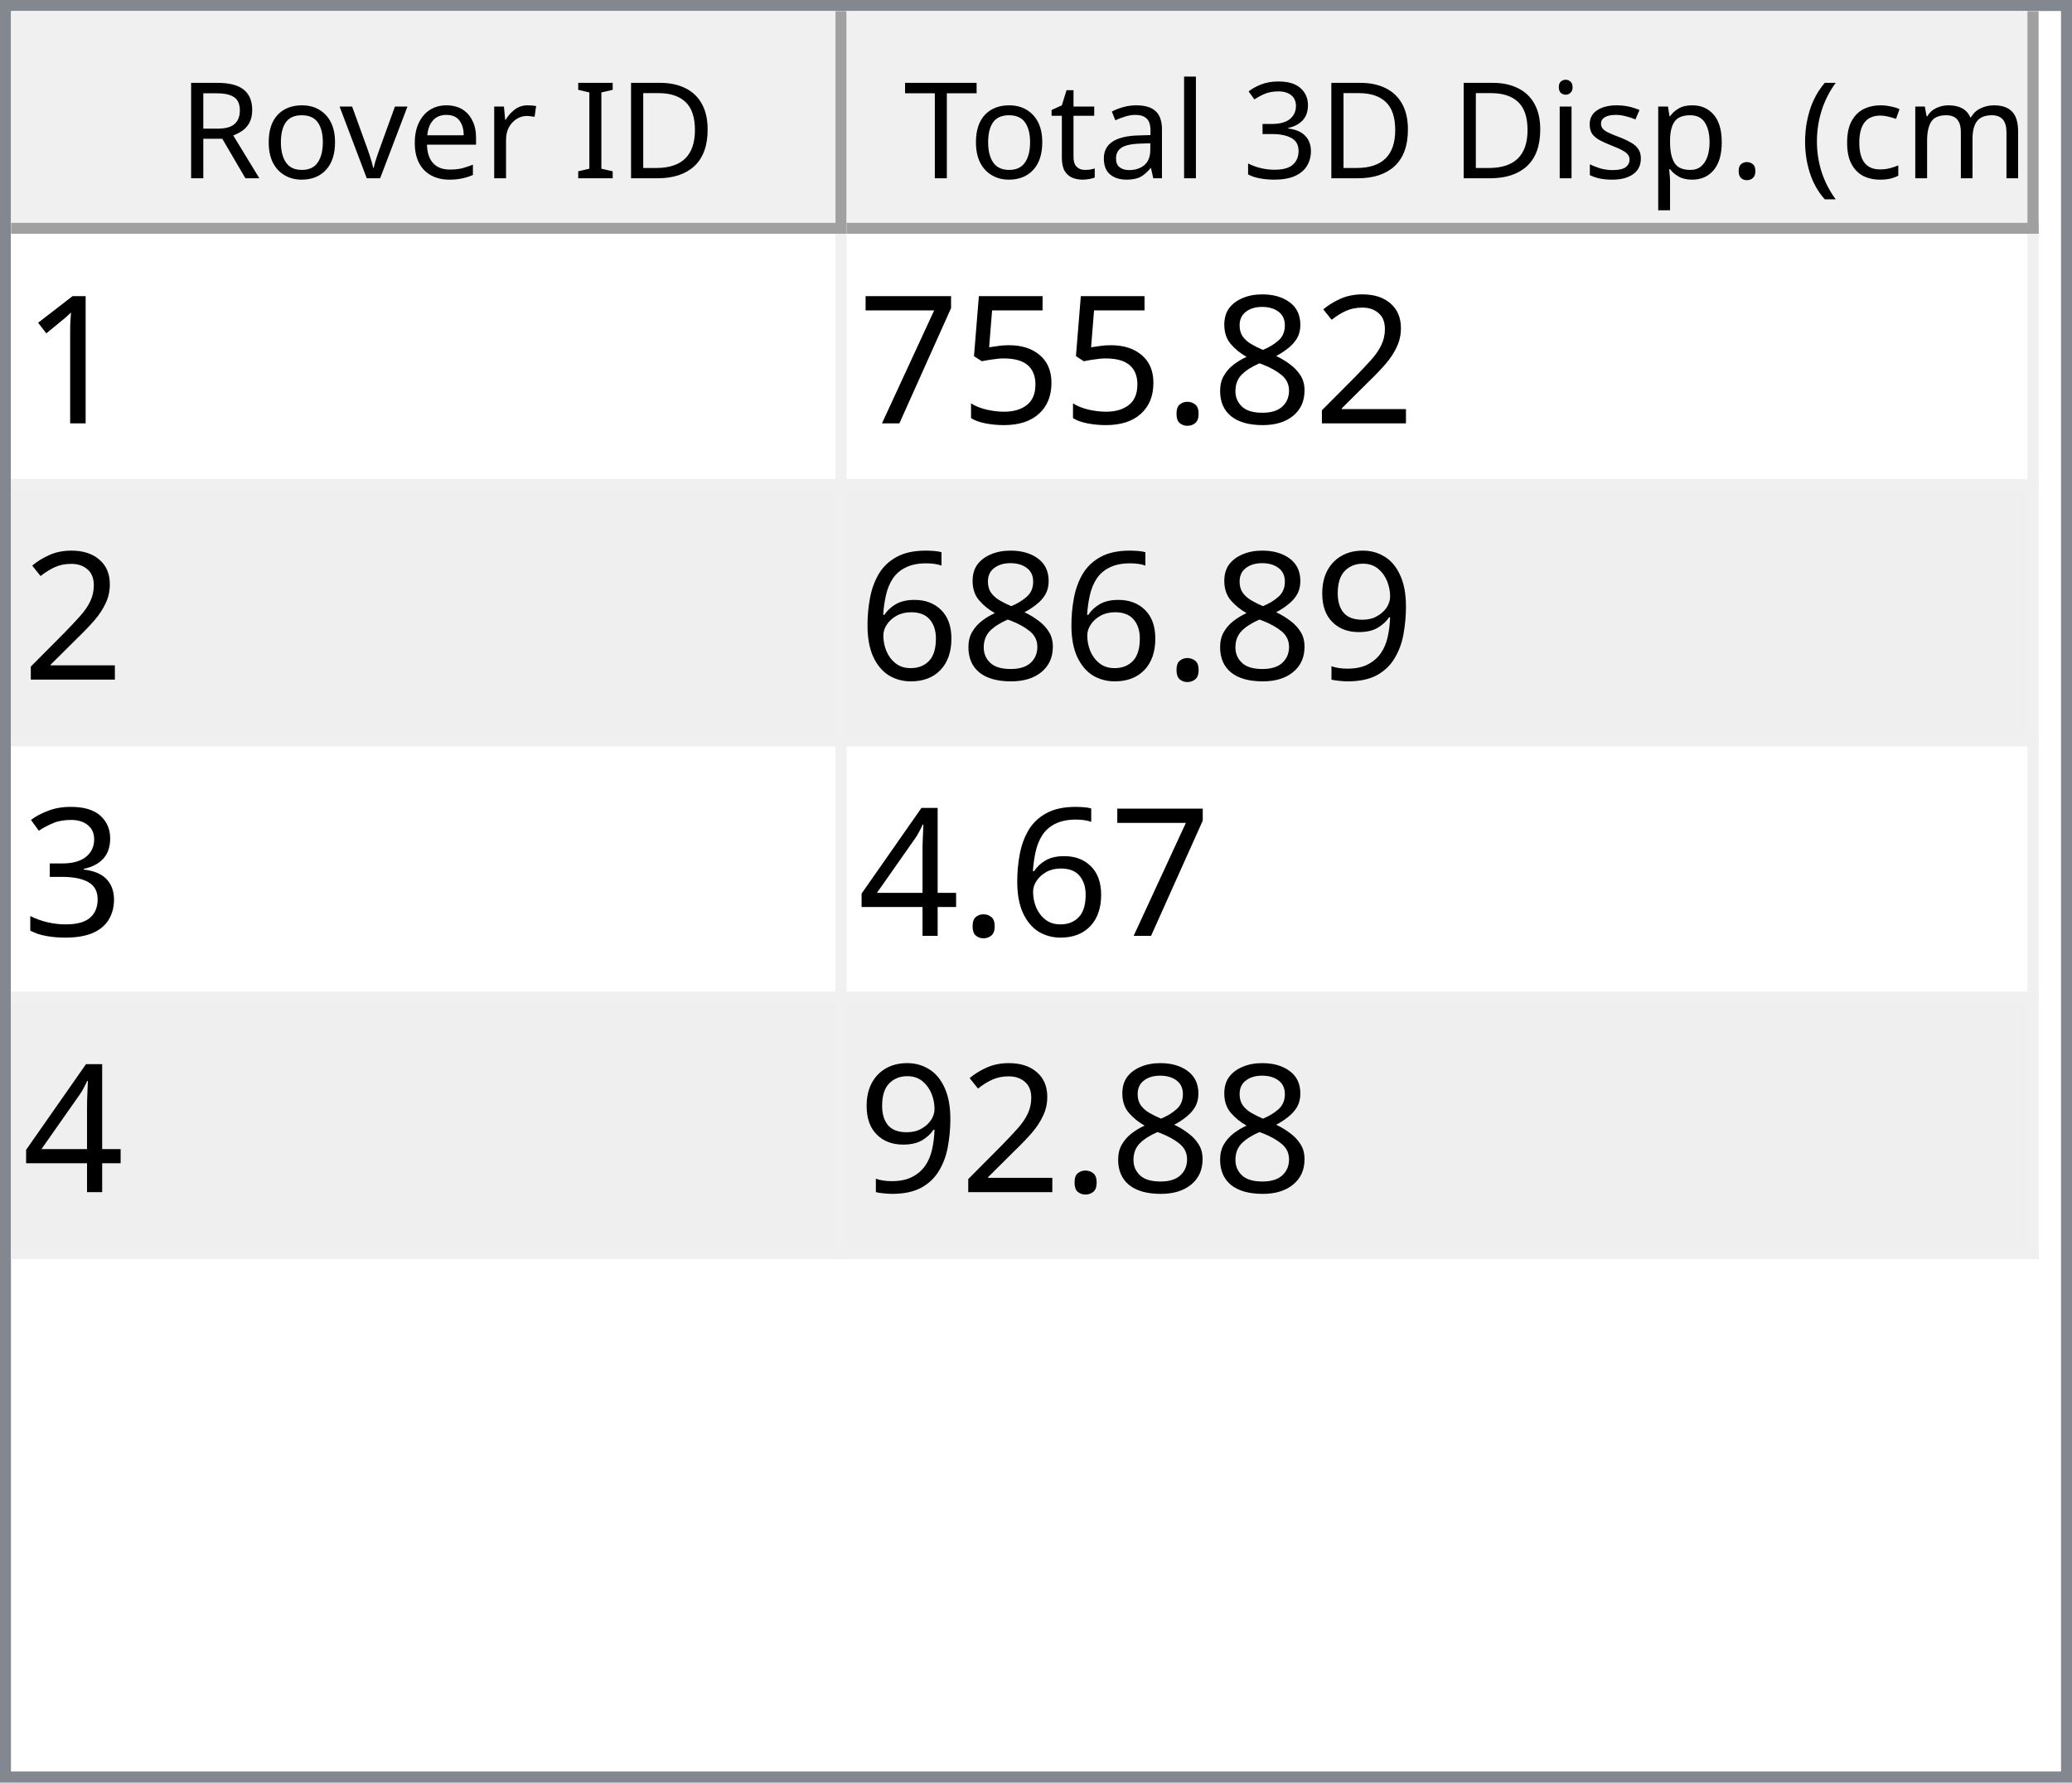
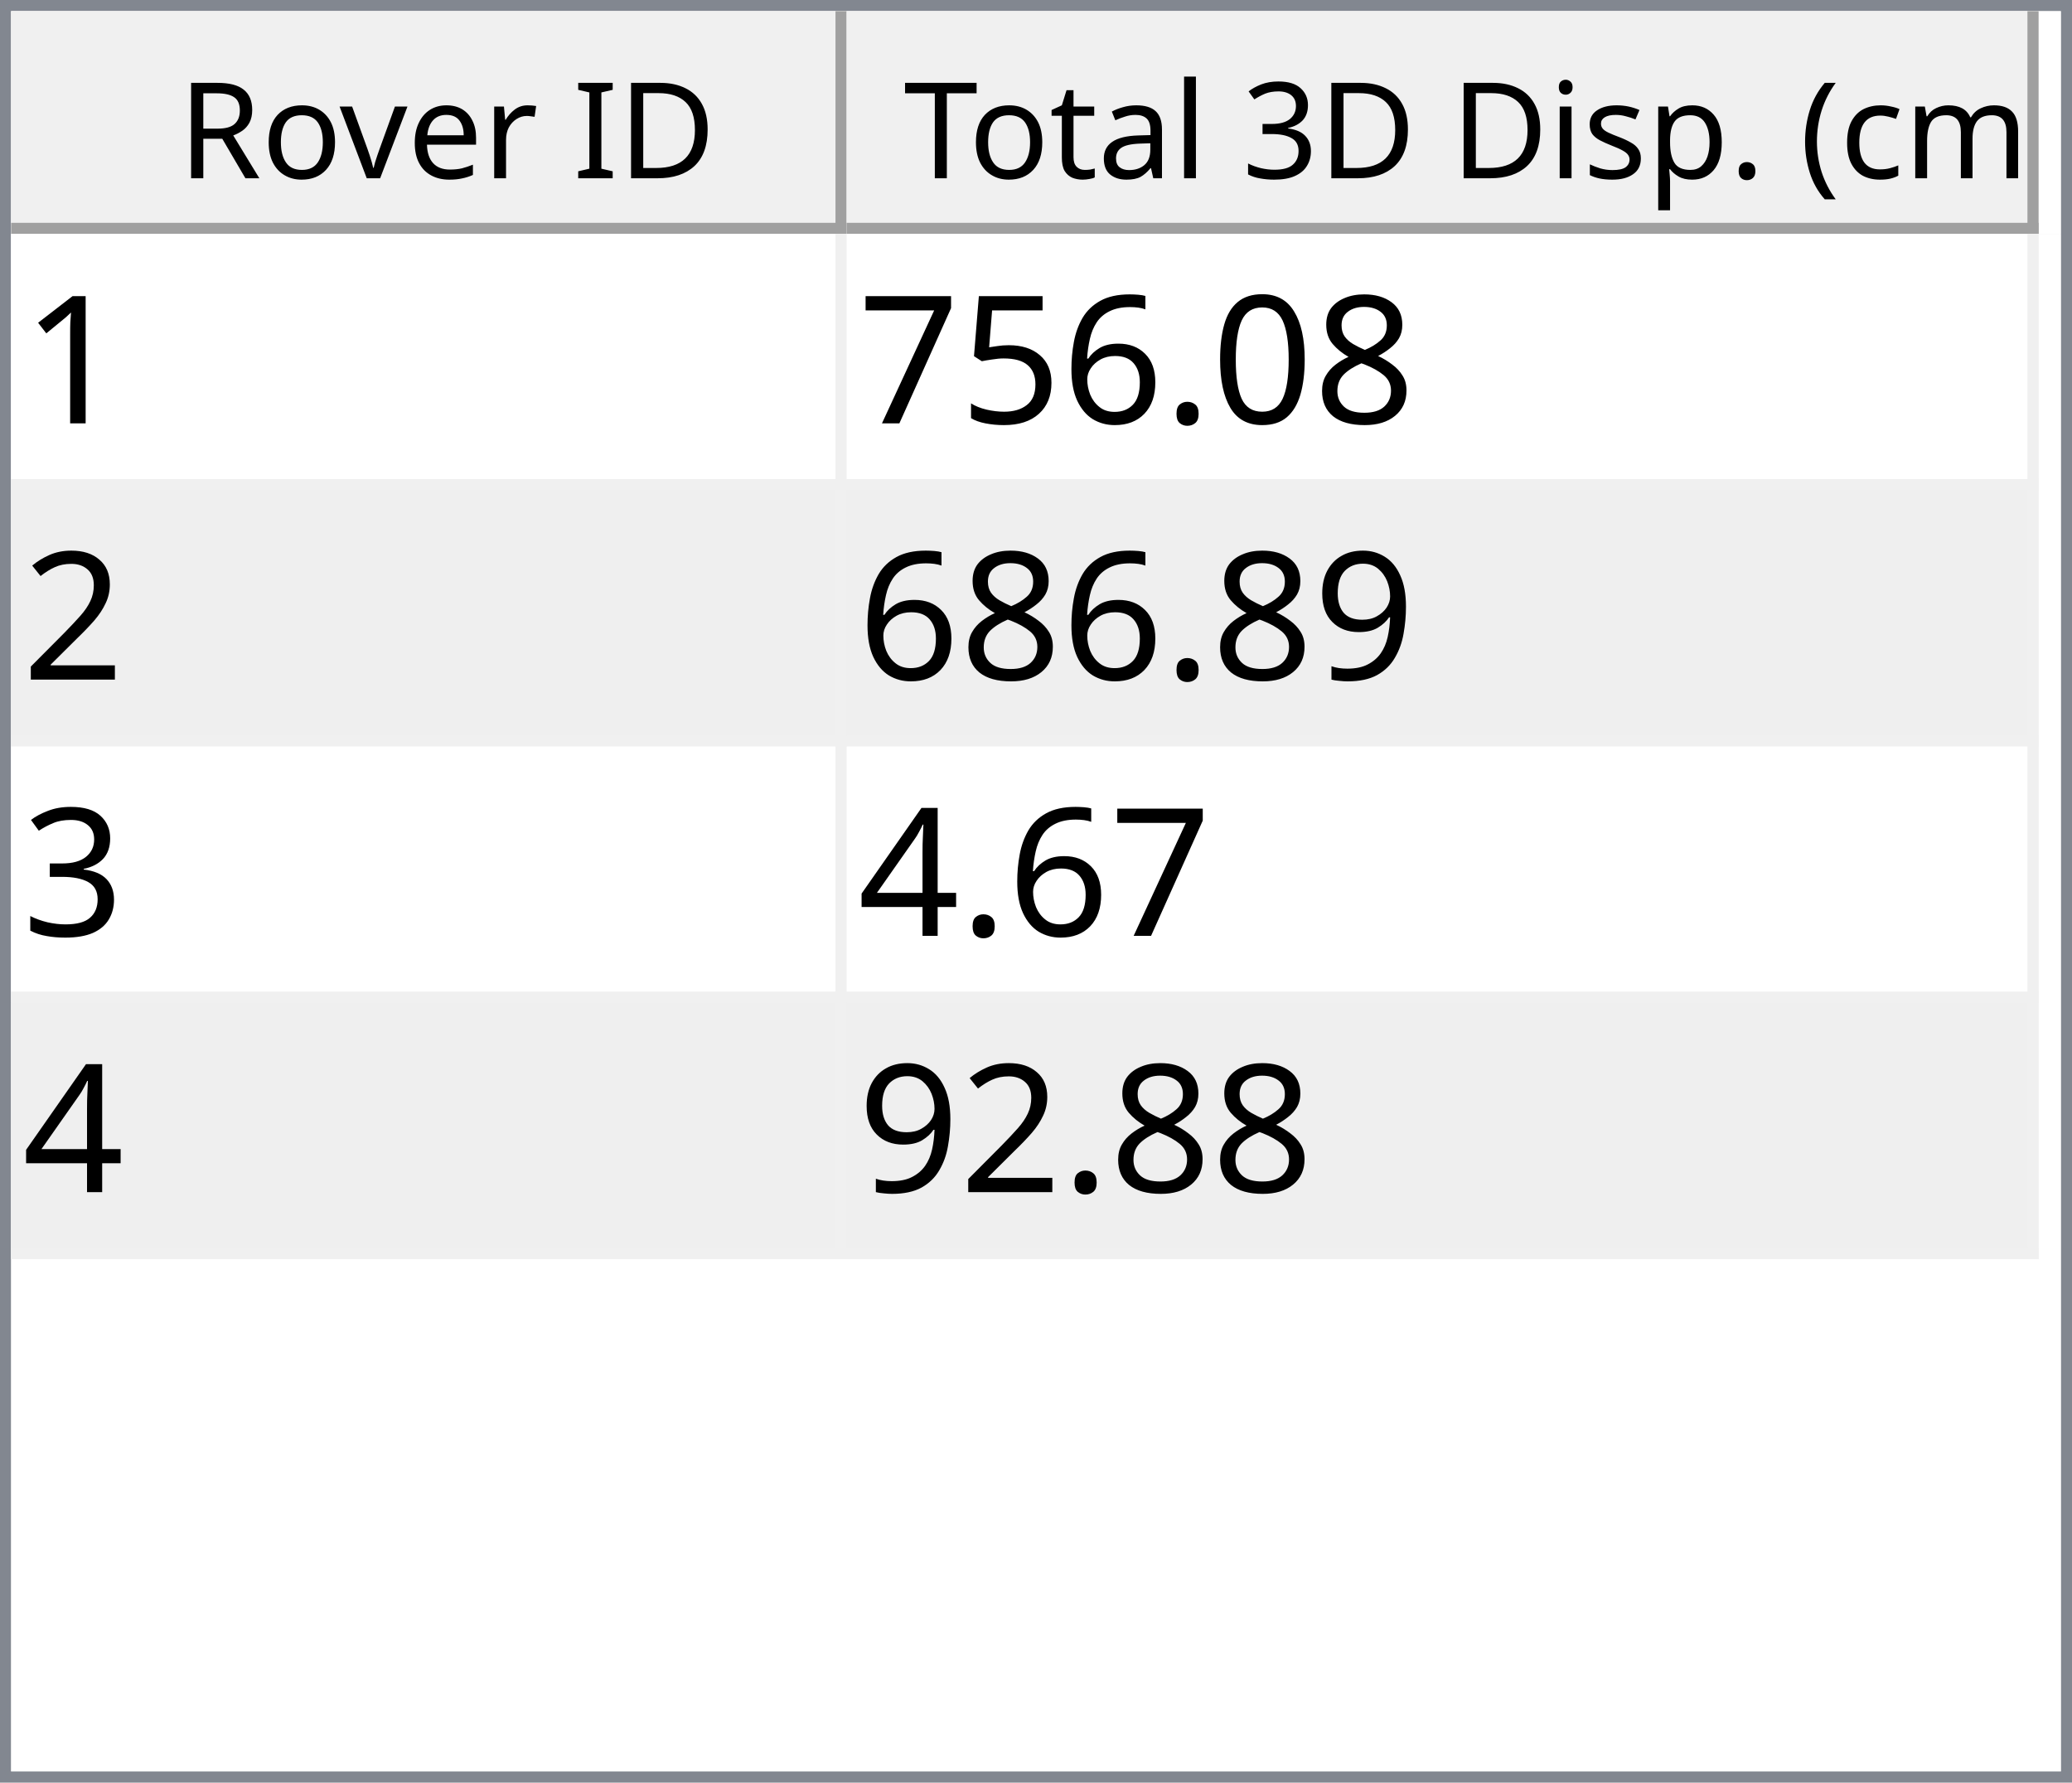
<svg xmlns="http://www.w3.org/2000/svg" style="fill-opacity:1; color-rendering:auto; color-interpolation:auto; text-rendering:auto; stroke:black; stroke-linecap:square; stroke-miterlimit:10; shape-rendering:auto; stroke-opacity:1; fill:black; stroke-dasharray:none; font-weight:normal; stroke-width:1; font-family:'Dialog'; font-style:normal; stroke-linejoin:miter; font-size:12px; stroke-dashoffset:0; image-rendering:auto;" width="186" height="160">
  <defs id="genericDefs" />
  <g>
    <defs id="defs1">
      <clipPath clipPathUnits="userSpaceOnUse" id="clipPath1">
        <path d="M0 0 L186 0 L186 160 L0 160 L0 0 Z" />
      </clipPath>
      <clipPath clipPathUnits="userSpaceOnUse" id="clipPath2">
        <path d="M0 0 L0 160 L186 160 L186 0 Z" />
      </clipPath>
      <clipPath clipPathUnits="userSpaceOnUse" id="clipPath3">
        <path d="M0 0 L0 20 L184 20 L184 0 Z" />
      </clipPath>
      <clipPath clipPathUnits="userSpaceOnUse" id="clipPath4">
        <path d="M0 0 L0 20 L75 20 L75 0 Z" />
      </clipPath>
      <clipPath clipPathUnits="userSpaceOnUse" id="clipPath5">
        <path d="M1 1 L1 19 L74 19 L74 1 Z" />
      </clipPath>
      <clipPath clipPathUnits="userSpaceOnUse" id="clipPath6">
        <path d="M0 0 L0 18 L73 18 L73 0 Z" />
      </clipPath>
      <clipPath clipPathUnits="userSpaceOnUse" id="clipPath7">
        <path d="M-0.5 -0.5 L-0.5 19.5 L74.5 19.5 L74.5 -0.5 Z" />
      </clipPath>
      <clipPath clipPathUnits="userSpaceOnUse" id="clipPath8">
        <path d="M0 0 L0 20 L107 20 L107 0 Z" />
      </clipPath>
      <clipPath clipPathUnits="userSpaceOnUse" id="clipPath9">
        <path d="M1 1 L1 19 L106 19 L106 1 Z" />
      </clipPath>
      <clipPath clipPathUnits="userSpaceOnUse" id="clipPath10">
        <path d="M0 0 L0 18 L105 18 L105 0 Z" />
      </clipPath>
      <clipPath clipPathUnits="userSpaceOnUse" id="clipPath11">
        <path d="M-0.5 -0.5 L-0.5 19.5 L106.5 19.5 L106.5 -0.5 Z" />
      </clipPath>
      <clipPath clipPathUnits="userSpaceOnUse" id="clipPath12">
        <path d="M0 0 L0 138 L184 138 L184 0 Z" />
      </clipPath>
      <clipPath clipPathUnits="userSpaceOnUse" id="clipPath13">
        <path d="M0 0 L0 92 L182 92 L182 0 Z" />
      </clipPath>
      <clipPath clipPathUnits="userSpaceOnUse" id="clipPath14">
        <path d="M-0.5 -0.5 L-0.5 91.5 L181.5 91.5 L181.5 -0.5 Z" />
      </clipPath>
      <clipPath clipPathUnits="userSpaceOnUse" id="clipPath15">
        <path d="M0 0 L0 22 L74 22 L74 0 Z" />
      </clipPath>
      <clipPath clipPathUnits="userSpaceOnUse" id="clipPath16">
        <path d="M0 0 L0 22 L106 22 L106 0 Z" />
      </clipPath>
      <font horiz-adv-x="64.551" id="font1">
        <font-face ascent="107.91" descent="25.098" units-per-em="100" style="font-style:normal; font-family:Segoe UI; font-weight:normal;" />
        <missing-glyph horiz-adv-x="64.551" d="M8.109 0 L8.109 68.266 L56.453 68.266 L56.453 0 L8.109 0 ZM15.328 7.234 L49.219 7.234 L49.219 61.031 L15.328 61.031 L15.328 7.234 Z" />
        <glyph unicode="D" horiz-adv-x="70.117" d="M9.188 0 L9.188 70.016 L28.516 70.016 Q65.531 70.016 65.531 35.891 Q65.531 19.672 55.25 9.836 Q44.969 0 27.734 0 L9.188 0 ZM17.391 62.594 L17.391 7.422 L27.828 7.422 Q41.609 7.422 49.273 14.797 Q56.938 22.172 56.938 35.688 Q56.938 62.594 28.328 62.594 L17.391 62.594 Z" />
        <glyph unicode="I" horiz-adv-x="26.611" d="M17.391 0 L9.188 0 L9.188 70.016 L17.391 70.016 L17.391 0 Z" />
        <glyph unicode=" " horiz-adv-x="27.393" d="" />
        <glyph unicode="r" horiz-adv-x="34.766" d="M34.188 41.891 Q32.078 43.5 28.125 43.5 Q23 43.5 19.555 38.672 Q16.109 33.844 16.109 25.484 L16.109 0 L8.109 0 L8.109 50 L16.109 50 L16.109 39.703 L16.312 39.703 Q18.016 44.969 21.531 47.922 Q25.047 50.875 29.391 50.875 Q32.516 50.875 34.188 50.203 L34.188 41.891 Z" />
        <glyph unicode="e" horiz-adv-x="52.295" d="M48.297 23 L12.984 23 Q13.188 14.656 17.484 10.109 Q21.781 5.562 29.297 5.562 Q37.75 5.562 44.828 11.141 L44.828 3.609 Q38.234 -1.172 27.391 -1.172 Q16.797 -1.172 10.742 5.641 Q4.688 12.453 4.688 24.812 Q4.688 36.469 11.305 43.82 Q17.922 51.172 27.734 51.172 Q37.547 51.172 42.922 44.828 Q48.297 38.484 48.297 27.203 L48.297 23 ZM40.094 29.781 Q40.047 36.719 36.75 40.578 Q33.453 44.438 27.594 44.438 Q21.922 44.438 17.969 40.383 Q14.016 36.328 13.094 29.781 L40.094 29.781 Z" />
        <glyph unicode="v" horiz-adv-x="47.9" d="M47.406 50 L27.484 0 L19.625 0 L0.688 50 L9.469 50 L22.172 13.672 Q23.578 9.672 23.922 6.688 L24.125 6.688 Q24.609 10.453 25.688 13.484 L38.969 50 L47.406 50 Z" />
        <glyph unicode="o" horiz-adv-x="58.594" d="M29 -1.172 Q17.922 -1.172 11.305 5.836 Q4.688 12.844 4.688 24.422 Q4.688 37.016 11.57 44.094 Q18.453 51.172 30.172 51.172 Q41.359 51.172 47.633 44.289 Q53.906 37.406 53.906 25.203 Q53.906 13.234 47.141 6.031 Q40.375 -1.172 29 -1.172 ZM29.594 44.438 Q21.875 44.438 17.383 39.188 Q12.891 33.938 12.891 24.703 Q12.891 15.828 17.43 10.695 Q21.969 5.562 29.594 5.562 Q37.359 5.562 41.531 10.594 Q45.703 15.625 45.703 24.906 Q45.703 34.281 41.531 39.359 Q37.359 44.438 29.594 44.438 Z" />
        <glyph unicode="R" horiz-adv-x="59.814" d="M59.375 0 L49.609 0 L37.891 19.625 Q36.281 22.359 34.766 24.289 Q33.25 26.219 31.664 27.438 Q30.078 28.656 28.25 29.219 Q26.422 29.781 24.125 29.781 L17.391 29.781 L17.391 0 L9.188 0 L9.188 70.016 L30.078 70.016 Q34.672 70.016 38.555 68.867 Q42.438 67.719 45.289 65.375 Q48.141 63.031 49.758 59.547 Q51.375 56.062 51.375 51.375 Q51.375 47.703 50.273 44.656 Q49.172 41.609 47.148 39.211 Q45.125 36.812 42.266 35.133 Q39.406 33.453 35.844 32.516 L35.844 32.328 Q37.594 31.547 38.891 30.547 Q40.188 29.547 41.359 28.18 Q42.531 26.812 43.68 25.078 Q44.828 23.344 46.234 21.047 L59.375 0 ZM17.391 62.594 L17.391 37.203 L28.516 37.203 Q31.594 37.203 34.203 38.133 Q36.812 39.062 38.719 40.797 Q40.625 42.531 41.703 45.047 Q42.781 47.562 42.781 50.688 Q42.781 56.297 39.141 59.445 Q35.5 62.594 28.609 62.594 L17.391 62.594 Z" />
        <glyph unicode=")" horiz-adv-x="30.176" d="M8.297 -15.922 L1.172 -15.922 Q16.406 2.344 16.406 26.812 Q16.406 51.469 1.078 70.016 L8.297 70.016 Q23.531 52.156 23.531 26.703 Q23.531 1.375 8.297 -15.922 Z" />
        <glyph unicode="m" horiz-adv-x="86.133" d="M79.109 0 L71.094 0 L71.094 28.719 Q71.094 37.016 68.531 40.727 Q65.969 44.438 59.906 44.438 Q54.781 44.438 51.195 39.75 Q47.609 35.062 47.609 28.516 L47.609 0 L39.594 0 L39.594 29.688 Q39.594 44.438 28.219 44.438 Q22.953 44.438 19.531 40.016 Q16.109 35.594 16.109 28.516 L16.109 0 L8.109 0 L8.109 50 L16.109 50 L16.109 42.094 L16.312 42.094 Q21.625 51.172 31.844 51.172 Q36.969 51.172 40.773 48.312 Q44.578 45.453 46 40.828 Q51.562 51.172 62.594 51.172 Q79.109 51.172 79.109 30.812 L79.109 0 Z" />
        <glyph unicode="c" horiz-adv-x="46.191" d="M42.188 2.297 Q36.422 -1.172 28.516 -1.172 Q17.828 -1.172 11.258 5.789 Q4.688 12.75 4.688 23.828 Q4.688 36.188 11.766 43.68 Q18.844 51.172 30.672 51.172 Q37.25 51.172 42.281 48.734 L42.281 40.531 Q36.719 44.438 30.375 44.438 Q22.703 44.438 17.797 38.945 Q12.891 33.453 12.891 24.516 Q12.891 15.719 17.508 10.641 Q22.125 5.562 29.891 5.562 Q36.422 5.562 42.188 9.906 L42.188 2.297 Z" />
        <glyph unicode="(" horiz-adv-x="30.176" d="M29.109 -15.922 L21.969 -15.922 Q6.844 1.375 6.844 26.703 Q6.844 52.156 21.969 70.016 L29.203 70.016 Q13.875 51.469 13.875 26.812 Q13.875 2.344 29.109 -15.922 Z" />
        <glyph unicode="." horiz-adv-x="21.68" d="M10.891 -1.078 Q8.641 -1.078 7.055 0.539 Q5.469 2.156 5.469 4.391 Q5.469 6.641 7.055 8.273 Q8.641 9.906 10.891 9.906 Q13.188 9.906 14.797 8.273 Q16.406 6.641 16.406 4.391 Q16.406 2.156 14.797 0.539 Q13.188 -1.078 10.891 -1.078 Z" />
        <glyph unicode="p" horiz-adv-x="58.789" d="M16.312 7.234 L16.109 7.234 L16.109 -23 L8.109 -23 L8.109 50 L16.109 50 L16.109 41.219 L16.312 41.219 Q22.219 51.172 33.594 51.172 Q43.266 51.172 48.688 44.461 Q54.109 37.75 54.109 26.469 Q54.109 13.922 48 6.375 Q41.891 -1.172 31.297 -1.172 Q21.578 -1.172 16.312 7.234 ZM16.109 27.391 L16.109 20.406 Q16.109 14.203 20.141 9.883 Q24.172 5.562 30.375 5.562 Q37.641 5.562 41.773 11.133 Q45.906 16.703 45.906 26.609 Q45.906 34.969 42.047 39.703 Q38.188 44.438 31.594 44.438 Q24.609 44.438 20.359 39.578 Q16.109 34.719 16.109 27.391 Z" />
        <glyph unicode="s" horiz-adv-x="42.432" d="M5.078 1.812 L5.078 10.406 Q11.625 5.562 19.484 5.562 Q30.031 5.562 30.031 12.594 Q30.031 14.594 29.125 15.992 Q28.219 17.391 26.68 18.461 Q25.141 19.531 23.07 20.383 Q21 21.234 18.609 22.172 Q15.281 23.484 12.766 24.828 Q10.25 26.172 8.57 27.859 Q6.891 29.547 6.031 31.695 Q5.172 33.844 5.172 36.719 Q5.172 40.234 6.789 42.945 Q8.406 45.656 11.086 47.484 Q13.766 49.312 17.211 50.242 Q20.656 51.172 24.312 51.172 Q30.812 51.172 35.938 48.922 L35.938 40.828 Q30.422 44.438 23.25 44.438 Q21 44.438 19.195 43.922 Q17.391 43.406 16.094 42.477 Q14.797 41.547 14.086 40.258 Q13.375 38.969 13.375 37.406 Q13.375 35.453 14.086 34.133 Q14.797 32.812 16.164 31.789 Q17.531 30.766 19.484 29.938 Q21.438 29.109 23.922 28.125 Q27.25 26.859 29.883 25.516 Q32.516 24.172 34.375 22.484 Q36.234 20.797 37.234 18.602 Q38.234 16.406 38.234 13.375 Q38.234 9.672 36.602 6.938 Q34.969 4.203 32.234 2.398 Q29.5 0.594 25.93 -0.289 Q22.359 -1.172 18.453 -1.172 Q10.75 -1.172 5.078 1.812 Z" />
        <glyph unicode="i" horiz-adv-x="24.219" d="M12.203 62.703 Q10.062 62.703 8.547 64.164 Q7.031 65.625 7.031 67.875 Q7.031 70.125 8.547 71.609 Q10.062 73.094 12.203 73.094 Q14.406 73.094 15.945 71.609 Q17.484 70.125 17.484 67.875 Q17.484 65.719 15.945 64.211 Q14.406 62.703 12.203 62.703 ZM16.109 0 L8.109 0 L8.109 50 L16.109 50 L16.109 0 Z" />
        <glyph unicode="3" horiz-adv-x="53.906" d="M46.531 19.828 Q46.531 15.094 44.75 11.211 Q42.969 7.328 39.719 4.57 Q36.469 1.812 31.93 0.297 Q27.391 -1.219 21.922 -1.219 Q11.922 -1.219 6 2.594 L6 11.188 Q13.094 5.609 22.219 5.609 Q25.875 5.609 28.828 6.539 Q31.781 7.469 33.906 9.227 Q36.031 10.984 37.18 13.477 Q38.328 15.969 38.328 19.094 Q38.328 32.812 18.797 32.812 L12.984 32.812 L12.984 39.594 L18.5 39.594 Q35.797 39.594 35.797 52.484 Q35.797 64.406 22.609 64.406 Q15.188 64.406 8.688 59.422 L8.688 67.188 Q15.375 71.188 24.609 71.188 Q29 71.188 32.57 69.969 Q36.141 68.75 38.68 66.555 Q41.219 64.359 42.609 61.281 Q44 58.203 44 54.5 Q44 40.672 30.031 36.719 L30.031 36.531 Q33.594 36.141 36.625 34.797 Q39.656 33.453 41.852 31.305 Q44.047 29.156 45.289 26.25 Q46.531 23.344 46.531 19.828 Z" />
        <glyph unicode="l" horiz-adv-x="24.219" d="M16.109 0 L8.109 0 L8.109 74.031 L16.109 74.031 L16.109 0 Z" />
        <glyph unicode="a" horiz-adv-x="50.879" d="M43.891 0 L35.891 0 L35.891 7.812 L35.688 7.812 Q30.469 -1.172 20.312 -1.172 Q12.844 -1.172 8.617 2.781 Q4.391 6.734 4.391 13.281 Q4.391 27.297 20.906 29.594 L35.891 31.688 Q35.891 44.438 25.594 44.438 Q16.547 44.438 9.281 38.281 L9.281 46.484 Q16.656 51.172 26.266 51.172 Q43.891 51.172 43.891 32.516 L43.891 0 ZM35.891 25.297 L23.828 23.641 Q18.266 22.859 15.43 20.875 Q12.594 18.891 12.594 13.875 Q12.594 10.203 15.211 7.883 Q17.828 5.562 22.172 5.562 Q28.125 5.562 32.008 9.742 Q35.891 13.922 35.891 20.312 L35.891 25.297 Z" />
        <glyph unicode="t" horiz-adv-x="33.887" d="M31.297 0.484 Q28.469 -1.078 23.828 -1.078 Q10.688 -1.078 10.688 13.578 L10.688 43.172 L2.094 43.172 L2.094 50 L10.688 50 L10.688 62.203 L18.703 64.797 L18.703 50 L31.297 50 L31.297 43.172 L18.703 43.172 L18.703 14.984 Q18.703 9.969 20.414 7.82 Q22.125 5.672 26.078 5.672 Q29.109 5.672 31.297 7.328 L31.297 0.484 Z" />
        <glyph unicode="T" horiz-adv-x="52.393" d="M50.594 62.594 L30.375 62.594 L30.375 0 L22.172 0 L22.172 62.594 L2 62.594 L2 70.016 L50.594 70.016 L50.594 62.594 Z" />
      </font>
      <font horiz-adv-x="75.0" id="font2">
        <font-face ascent="100.537" descent="21.973" units-per-em="100" style="font-style:normal; font-family:sans-serif; font-weight:normal;" />
        <missing-glyph horiz-adv-x="75.0" d="M12.5 0 L12.5 62.5 L62.5 62.5 L62.5 0 L12.5 0 ZM14.062 1.562 L60.938 1.562 L60.938 60.938 L14.062 60.938 L14.062 1.562 Z" />
        <glyph unicode="1" horiz-adv-x="55.615" d="M37.25 0 L28.469 0 L28.469 56 Q25.297 52.984 20.141 49.953 Q14.984 46.922 10.891 45.406 L10.891 53.906 Q18.266 57.375 23.781 62.305 Q29.297 67.234 31.594 71.875 L37.25 71.875 L37.25 0 Z" />
-         <glyph unicode="2" horiz-adv-x="55.615" d="M50.344 8.453 L50.344 0 L3.031 0 Q2.938 3.172 4.047 6.109 Q5.859 10.938 9.836 15.625 Q13.812 20.312 21.344 26.469 Q33.016 36.031 37.117 41.625 Q41.219 47.219 41.219 52.203 Q41.219 57.422 37.477 61.008 Q33.734 64.594 27.734 64.594 Q21.391 64.594 17.578 60.789 Q13.766 56.984 13.719 50.25 L4.688 51.172 Q5.609 61.281 11.664 66.578 Q17.719 71.875 27.938 71.875 Q38.234 71.875 44.242 66.164 Q50.25 60.453 50.25 52 Q50.25 47.703 48.492 43.555 Q46.734 39.406 42.656 34.812 Q38.578 30.219 29.109 22.219 Q21.188 15.578 18.945 13.211 Q16.703 10.844 15.234 8.453 L50.344 8.453 Z" />
        <glyph unicode="8" horiz-adv-x="55.615" d="M17.672 38.812 Q12.203 40.828 9.57 44.539 Q6.938 48.25 6.938 53.422 Q6.938 61.234 12.555 66.555 Q18.172 71.875 27.484 71.875 Q36.859 71.875 42.578 66.43 Q48.297 60.984 48.297 53.172 Q48.297 48.188 45.68 44.508 Q43.062 40.828 37.75 38.812 Q44.344 36.672 47.781 31.883 Q51.219 27.094 51.219 20.453 Q51.219 11.281 44.727 5.031 Q38.234 -1.219 27.641 -1.219 Q17.047 -1.219 10.547 5.055 Q4.047 11.328 4.047 20.703 Q4.047 27.688 7.594 32.398 Q11.141 37.109 17.672 38.812 ZM15.922 53.719 Q15.922 48.641 19.195 45.414 Q22.469 42.188 27.688 42.188 Q32.766 42.188 36.016 45.383 Q39.266 48.578 39.266 53.219 Q39.266 58.062 35.914 61.359 Q32.562 64.656 27.594 64.656 Q22.562 64.656 19.242 61.43 Q15.922 58.203 15.922 53.719 ZM13.094 20.656 Q13.094 16.891 14.875 13.375 Q16.656 9.859 20.172 7.93 Q23.688 6 27.734 6 Q34.031 6 38.133 10.055 Q42.234 14.109 42.234 20.359 Q42.234 26.703 38.016 30.859 Q33.797 35.016 27.438 35.016 Q21.234 35.016 17.164 30.914 Q13.094 26.812 13.094 20.656 Z" />
+         <glyph unicode="0" horiz-adv-x="55.615" d="M4.156 35.297 Q4.156 48 6.766 55.742 Q9.375 63.484 14.523 67.68 Q19.672 71.875 27.484 71.875 Q33.25 71.875 37.594 69.555 Q41.938 67.234 44.773 62.867 Q47.609 58.5 49.219 52.227 Q50.828 45.953 50.828 35.297 Q50.828 22.703 48.242 14.969 Q45.656 7.234 40.508 3.008 Q35.359 -1.219 27.484 -1.219 Q17.141 -1.219 11.234 6.203 Q4.156 15.141 4.156 35.297 ZM13.188 35.297 Q13.188 17.672 17.312 11.836 Q21.438 6 27.484 6 Q33.547 6 37.672 11.859 Q41.797 17.719 41.797 35.297 Q41.797 52.984 37.672 58.789 Q33.547 64.594 27.391 64.594 Q21.344 64.594 17.719 59.469 Q13.188 52.938 13.188 35.297 Z" />
        <glyph unicode="." horiz-adv-x="27.783" d="M9.078 0 L9.078 10.016 L19.094 10.016 L19.094 0 L9.078 0 Z" />
+         <glyph unicode="6" horiz-adv-x="55.615" d="M49.75 54.047 L41.016 53.375 Q39.844 58.547 37.703 60.891 Q34.125 64.656 28.906 64.656 Q24.703 64.656 21.531 62.312 Q17.391 59.281 14.992 53.469 Q12.594 47.656 12.5 36.922 Q15.672 41.75 20.266 44.094 Q24.859 46.438 29.891 46.438 Q38.672 46.438 44.852 39.969 Q51.031 33.5 51.031 23.25 Q51.031 16.5 48.125 10.719 Q45.219 4.938 40.141 1.859 Q35.062 -1.219 28.609 -1.219 Q17.625 -1.219 10.695 6.859 Q3.766 14.938 3.766 33.5 Q3.766 54.25 11.422 63.672 Q18.109 71.875 29.438 71.875 Q37.891 71.875 43.289 67.141 Q48.688 62.406 49.75 54.047 ZM13.875 23.188 Q13.875 18.656 15.797 14.508 Q17.719 10.359 21.188 8.18 Q24.656 6 28.469 6 Q34.031 6 38.039 10.492 Q42.047 14.984 42.047 22.703 Q42.047 30.125 38.086 34.398 Q34.125 38.672 28.125 38.672 Q22.172 38.672 18.023 34.398 Q13.875 30.125 13.875 23.188 Z" />
        <glyph unicode="5" horiz-adv-x="55.615" d="M4.156 18.75 L13.375 19.531 Q14.406 12.797 18.141 9.398 Q21.875 6 27.156 6 Q33.5 6 37.891 10.789 Q42.281 15.578 42.281 23.484 Q42.281 31 38.062 35.352 Q33.844 39.703 27 39.703 Q22.75 39.703 19.336 37.773 Q15.922 35.844 13.969 32.766 L5.719 33.844 L12.641 70.609 L48.25 70.609 L48.25 62.203 L19.672 62.203 L15.828 42.969 Q22.266 47.469 29.344 47.469 Q38.719 47.469 45.164 40.969 Q51.609 34.469 51.609 24.266 Q51.609 14.547 45.953 7.469 Q39.062 -1.219 27.156 -1.219 Q17.391 -1.219 11.211 4.25 Q5.031 9.719 4.156 18.75 Z" />
        <glyph unicode="7" horiz-adv-x="55.615" d="M4.734 62.203 L4.734 70.656 L51.078 70.656 L51.078 63.812 Q44.234 56.547 37.523 44.484 Q30.812 32.422 27.156 19.672 Q24.516 10.688 23.781 0 L14.75 0 Q14.891 8.453 18.062 20.414 Q21.234 32.375 27.172 43.484 Q33.109 54.594 39.797 62.203 L4.734 62.203 Z" />
+         <glyph unicode="2" horiz-adv-x="55.615" d="M50.344 8.453 L50.344 0 L3.031 0 Q2.938 3.172 4.047 6.109 Q5.859 10.938 9.836 15.625 Q13.812 20.312 21.344 26.469 Q33.016 36.031 37.117 41.625 Q41.219 47.219 41.219 52.203 Q41.219 57.422 37.477 61.008 Q33.734 64.594 27.734 64.594 Q21.391 64.594 17.578 60.789 Q13.766 56.984 13.719 50.25 L4.688 51.172 Q5.609 61.281 11.664 66.578 Q17.719 71.875 27.938 71.875 Q38.234 71.875 44.242 66.164 Q50.25 60.453 50.25 52 Q50.25 47.703 48.492 43.555 Q46.734 39.406 42.656 34.812 Q38.578 30.219 29.109 22.219 Q21.188 15.578 18.945 13.211 Q16.703 10.844 15.234 8.453 L50.344 8.453 Z" />
        <glyph unicode="9" horiz-adv-x="55.615" d="M5.469 16.547 L13.922 17.328 Q14.984 11.375 18.016 8.688 Q21.047 6 25.781 6 Q29.828 6 32.883 7.859 Q35.938 9.719 37.891 12.82 Q39.844 15.922 41.164 21.195 Q42.484 26.469 42.484 31.938 Q42.484 32.516 42.438 33.688 Q39.797 29.5 35.234 26.883 Q30.672 24.266 25.344 24.266 Q16.453 24.266 10.305 30.711 Q4.156 37.156 4.156 47.703 Q4.156 58.594 10.578 65.234 Q17 71.875 26.656 71.875 Q33.641 71.875 39.43 68.117 Q45.219 64.359 48.219 57.398 Q51.219 50.438 51.219 37.25 Q51.219 23.531 48.242 15.406 Q45.266 7.281 39.383 3.031 Q33.5 -1.219 25.594 -1.219 Q17.188 -1.219 11.867 3.445 Q6.547 8.109 5.469 16.547 ZM41.453 48.141 Q41.453 55.719 37.43 60.156 Q33.406 64.594 27.734 64.594 Q21.875 64.594 17.531 59.812 Q13.188 55.031 13.188 47.406 Q13.188 40.578 17.312 36.305 Q21.438 32.031 27.484 32.031 Q33.594 32.031 37.523 36.305 Q41.453 40.578 41.453 48.141 Z" />
-         <glyph unicode="6" horiz-adv-x="55.615" d="M49.75 54.047 L41.016 53.375 Q39.844 58.547 37.703 60.891 Q34.125 64.656 28.906 64.656 Q24.703 64.656 21.531 62.312 Q17.391 59.281 14.992 53.469 Q12.594 47.656 12.5 36.922 Q15.672 41.75 20.266 44.094 Q24.859 46.438 29.891 46.438 Q38.672 46.438 44.852 39.969 Q51.031 33.5 51.031 23.25 Q51.031 16.5 48.125 10.719 Q45.219 4.938 40.141 1.859 Q35.062 -1.219 28.609 -1.219 Q17.625 -1.219 10.695 6.859 Q3.766 14.938 3.766 33.5 Q3.766 54.25 11.422 63.672 Q18.109 71.875 29.438 71.875 Q37.891 71.875 43.289 67.141 Q48.688 62.406 49.75 54.047 ZM13.875 23.188 Q13.875 18.656 15.797 14.508 Q17.719 10.359 21.188 8.18 Q24.656 6 28.469 6 Q34.031 6 38.039 10.492 Q42.047 14.984 42.047 22.703 Q42.047 30.125 38.086 34.398 Q34.125 38.672 28.125 38.672 Q22.172 38.672 18.023 34.398 Q13.875 30.125 13.875 23.188 Z" />
        <glyph unicode="3" horiz-adv-x="55.615" d="M4.203 18.891 L12.984 20.062 Q14.5 12.594 18.141 9.297 Q21.781 6 27 6 Q33.203 6 37.477 10.297 Q41.75 14.594 41.75 20.953 Q41.75 27 37.797 30.93 Q33.844 34.859 27.734 34.859 Q25.25 34.859 21.531 33.891 L22.516 41.609 Q23.391 41.5 23.922 41.5 Q29.547 41.5 34.039 44.43 Q38.531 47.359 38.531 53.469 Q38.531 58.297 35.258 61.477 Q31.984 64.656 26.812 64.656 Q21.688 64.656 18.266 61.43 Q14.844 58.203 13.875 51.766 L5.078 53.328 Q6.688 62.156 12.398 67.016 Q18.109 71.875 26.609 71.875 Q32.469 71.875 37.398 69.359 Q42.328 66.844 44.945 62.5 Q47.562 58.156 47.562 53.266 Q47.562 48.641 45.07 44.828 Q42.578 41.016 37.703 38.766 Q44.047 37.312 47.562 32.695 Q51.078 28.078 51.078 21.141 Q51.078 11.766 44.242 5.25 Q37.406 -1.266 26.953 -1.266 Q17.531 -1.266 11.305 4.352 Q5.078 9.969 4.203 18.891 Z" />
        <glyph unicode="4" horiz-adv-x="55.615" d="M32.328 0 L32.328 17.141 L1.266 17.141 L1.266 25.203 L33.938 71.578 L41.109 71.578 L41.109 25.203 L50.781 25.203 L50.781 17.141 L41.109 17.141 L41.109 0 L32.328 0 ZM32.328 25.203 L32.328 57.469 L9.906 25.203 L32.328 25.203 Z" />
      </font>
    </defs>
    <g style="fill:white; stroke:white;">
      <rect x="0" y="0" width="186" style="clip-path:url(#clipPath1); stroke:none;" height="160" />
    </g>
    <g style="fill:white; text-rendering:optimizeSpeed; color-rendering:optimizeSpeed; image-rendering:optimizeSpeed; shape-rendering:crispEdges; stroke:white; color-interpolation:sRGB;">
      <rect x="0" width="186" height="160" y="0" style="stroke:none;" />
      <path style="stroke:none;" d="M0 160 L186 160 L186 0 L0 0 Z" />
    </g>
    <g style="fill:rgb(240,240,240); font-family:'Segoe UI'; stroke:rgb(240,240,240);">
      <rect x="0" y="0" width="186" style="clip-path:url(#clipPath2); stroke:none;" height="160" />
    </g>
    <g style="fill:rgb(130,135,144); font-family:'Segoe UI'; stroke:rgb(130,135,144);">
      <path d="M0 0 L186 0 L186 160 L0 160 L0 0 ZM1 1 L185 1 L185 159 L1 159 L1 1 Z" style="fill-rule:evenodd; clip-path:url(#clipPath2); stroke:none;" />
    </g>
    <g style="fill:white; font-family:'Segoe UI'; stroke:white;" transform="translate(1,1)">
      <rect x="0" y="0" width="184" style="clip-path:url(#clipPath3); stroke:none;" height="20" />
    </g>
    <g style="fill:rgb(240,240,240); font-family:'Segoe UI'; stroke:rgb(240,240,240);" transform="translate(1,1)">
      <rect x="0" y="0" width="75" style="clip-path:url(#clipPath4); stroke:none;" height="20" />
    </g>
    <g style="font-family:'Segoe UI';" transform="translate(2,2)">
      <text x="14" xml:space="preserve" y="14" style="clip-path:url(#clipPath6); stroke:none;">Rover ID</text>
    </g>
    <g style="fill:rgb(160,160,160); font-family:'Segoe UI'; stroke:rgb(160,160,160); stroke-linejoin:bevel;" transform="translate(1.5,1.5)">
      <line x1="74" x2="74" y1="0" style="fill:none; clip-path:url(#clipPath7);" y2="19" />
    </g>
    <g style="fill:rgb(160,160,160); font-family:'Segoe UI'; stroke:rgb(160,160,160); stroke-linejoin:bevel;" transform="matrix(1,0,0,1,1,1) translate(0.5,0.5)">
      <line x1="0" x2="74" y1="19" style="fill:none; clip-path:url(#clipPath7);" y2="19" />
    </g>
    <g style="fill:rgb(240,240,240); font-family:'Segoe UI'; stroke:rgb(240,240,240);" transform="translate(76,1)">
      <rect x="0" y="0" width="107" style="clip-path:url(#clipPath8); stroke:none;" height="20" />
    </g>
    <g style="font-family:'Segoe UI';" transform="translate(77,2)">
      <text x="1" xml:space="preserve" y="14" style="clip-path:url(#clipPath10); stroke:none;"> Total 3D Disp. (cm)</text>
    </g>
    <g style="fill:rgb(160,160,160); font-family:'Segoe UI'; stroke:rgb(160,160,160); stroke-linejoin:bevel;" transform="translate(76.5,1.5)">
      <line x1="106" x2="106" y1="0" style="fill:none; clip-path:url(#clipPath11);" y2="19" />
    </g>
    <g style="fill:rgb(160,160,160); font-family:'Segoe UI'; stroke:rgb(160,160,160); stroke-linejoin:bevel;" transform="matrix(1,0,0,1,76,1) translate(0.5,0.5)">
      <line x1="0" x2="106" y1="19" style="fill:none; clip-path:url(#clipPath11);" y2="19" />
    </g>
    <g style="fill:white; font-family:'Segoe UI'; stroke:white;" transform="translate(1,21)">
      <rect x="0" y="0" width="184" style="clip-path:url(#clipPath12); stroke:none;" height="138" />
    </g>
    <g style="fill:rgb(240,240,240); font-size:16px; font-family:sans-serif; stroke:rgb(240,240,240);" transform="translate(1,21)">
      <rect x="0" y="0" width="182" style="clip-path:url(#clipPath13); stroke:none;" height="92" />
      <line transform="translate(0.5,0.5)" x1="0" x2="181" y1="22" style="clip-path:url(#clipPath14); fill:none; stroke-linejoin:bevel;" y2="22" />
    </g>
    <g transform="matrix(1,0,0,1,1,21) translate(0.5,0.5)" style="fill:rgb(240,240,240); font-size:16px; font-family:sans-serif; stroke:rgb(240,240,240); stroke-linejoin:bevel;">
      <line x1="0" x2="181" y1="45" style="fill:none; clip-path:url(#clipPath14);" y2="45" />
    </g>
    <g transform="matrix(1,0,0,1,1,21) translate(0.5,0.5)" style="fill:rgb(240,240,240); font-size:16px; font-family:sans-serif; stroke:rgb(240,240,240); stroke-linejoin:bevel;">
      <line x1="0" x2="181" y1="68" style="fill:none; clip-path:url(#clipPath14);" y2="68" />
    </g>
    <g transform="matrix(1,0,0,1,1,21) translate(0.5,0.5)" style="fill:rgb(240,240,240); font-size:16px; font-family:sans-serif; stroke:rgb(240,240,240); stroke-linejoin:bevel;">
      <line x1="0" x2="181" y1="91" style="fill:none; clip-path:url(#clipPath14);" y2="91" />
    </g>
    <g transform="matrix(1,0,0,1,1,21) translate(0.5,0.5)" style="fill:rgb(240,240,240); font-size:16px; font-family:sans-serif; stroke:rgb(240,240,240); stroke-linejoin:bevel;">
      <line x1="74" x2="74" y1="0" style="fill:none; clip-path:url(#clipPath14);" y2="91" />
    </g>
    <g transform="matrix(1,0,0,1,1,21) translate(0.5,0.5)" style="fill:rgb(240,240,240); font-size:16px; font-family:sans-serif; stroke:rgb(240,240,240); stroke-linejoin:bevel;">
      <line x1="181" x2="181" y1="0" style="fill:none; clip-path:url(#clipPath14);" y2="91" />
    </g>
    <g style="fill:white; font-size:16px; font-family:sans-serif; stroke:white;" transform="matrix(1,0,0,1,1,21)">
      <rect x="0" y="0" width="74" style="clip-path:url(#clipPath15); stroke:none;" height="22" />
      <text x="1" y="17" style="fill:black; clip-path:url(#clipPath15); stroke:none;" xml:space="preserve">1</text>
    </g>
    <g style="fill:white; font-size:16px; font-family:sans-serif; stroke:white;" transform="matrix(1,0,0,1,1,21) translate(75,0)">
      <rect x="0" y="0" width="106" style="clip-path:url(#clipPath16); stroke:none;" height="22" />
-       <text x="1" y="17" style="fill:black; clip-path:url(#clipPath16); stroke:none;" xml:space="preserve">755.82</text>
+       <text x="1" y="17" style="fill:black; clip-path:url(#clipPath16); stroke:none;" xml:space="preserve">756.08</text>
    </g>
    <g style="fill:rgb(239,239,239); font-size:16px; font-family:sans-serif; stroke:rgb(239,239,239);" transform="matrix(1,0,0,1,1,21) translate(0,23)">
      <rect x="0" y="0" width="74" style="clip-path:url(#clipPath15); stroke:none;" height="22" />
      <text x="1" y="17" style="fill:black; clip-path:url(#clipPath15); stroke:none;" xml:space="preserve">2</text>
    </g>
    <g style="fill:rgb(239,239,239); font-size:16px; font-family:sans-serif; stroke:rgb(239,239,239);" transform="matrix(1,0,0,1,1,21) translate(75,23)">
      <rect x="0" y="0" width="106" style="clip-path:url(#clipPath16); stroke:none;" height="22" />
      <text x="1" y="17" style="fill:black; clip-path:url(#clipPath16); stroke:none;" xml:space="preserve">686.89</text>
    </g>
    <g style="fill:white; font-size:16px; font-family:sans-serif; stroke:white;" transform="matrix(1,0,0,1,1,21) translate(0,46)">
      <rect x="0" y="0" width="74" style="clip-path:url(#clipPath15); stroke:none;" height="22" />
      <text x="1" y="17" style="fill:black; clip-path:url(#clipPath15); stroke:none;" xml:space="preserve">3</text>
    </g>
    <g style="fill:white; font-size:16px; font-family:sans-serif; stroke:white;" transform="matrix(1,0,0,1,1,21) translate(75,46)">
      <rect x="0" y="0" width="106" style="clip-path:url(#clipPath16); stroke:none;" height="22" />
      <text x="1" y="17" style="fill:black; clip-path:url(#clipPath16); stroke:none;" xml:space="preserve">4.67</text>
    </g>
    <g style="fill:rgb(239,239,239); font-size:16px; font-family:sans-serif; stroke:rgb(239,239,239);" transform="matrix(1,0,0,1,1,21) translate(0,69)">
      <rect x="0" y="0" width="74" style="clip-path:url(#clipPath15); stroke:none;" height="22" />
      <text x="1" y="17" style="fill:black; clip-path:url(#clipPath15); stroke:none;" xml:space="preserve">4</text>
    </g>
    <g style="fill:rgb(239,239,239); font-size:16px; font-family:sans-serif; stroke:rgb(239,239,239);" transform="matrix(1,0,0,1,1,21) translate(75,69)">
      <rect x="0" y="0" width="106" style="clip-path:url(#clipPath16); stroke:none;" height="22" />
      <text x="1" y="17" style="fill:black; clip-path:url(#clipPath16); stroke:none;" xml:space="preserve">92.88</text>
    </g>
  </g>
</svg>
